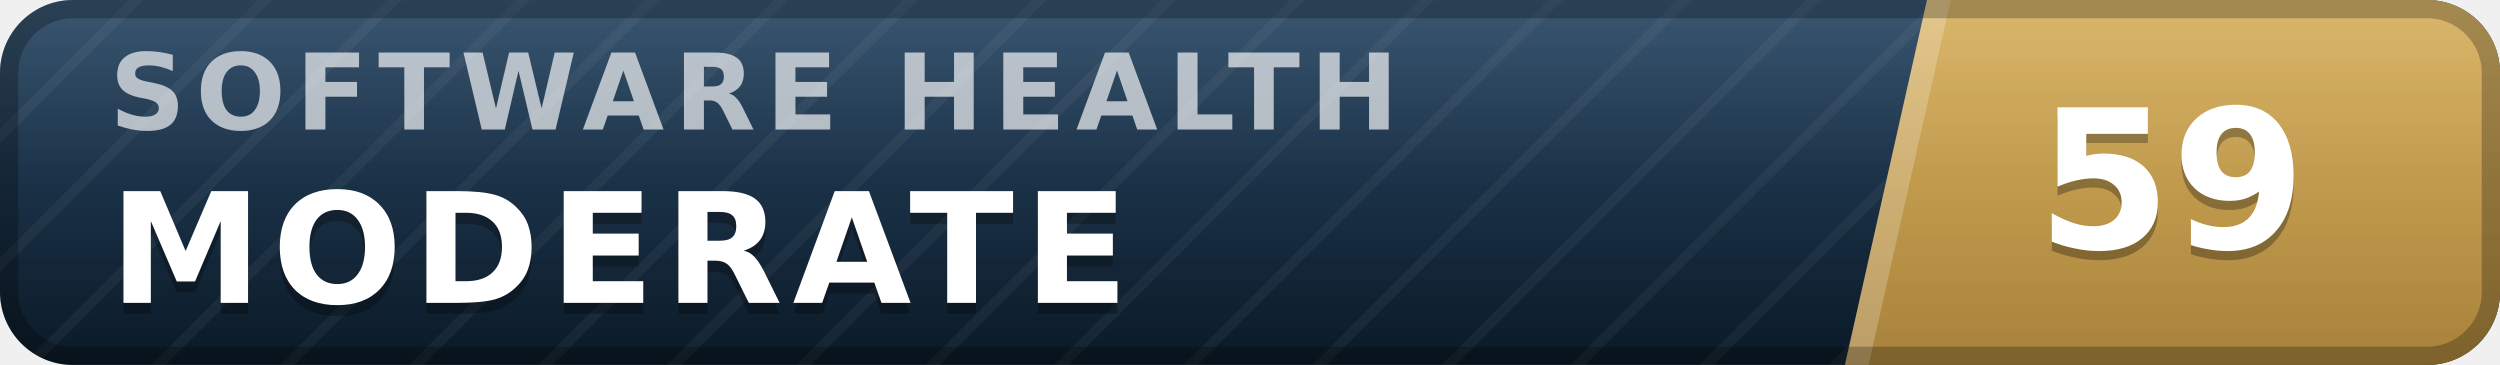
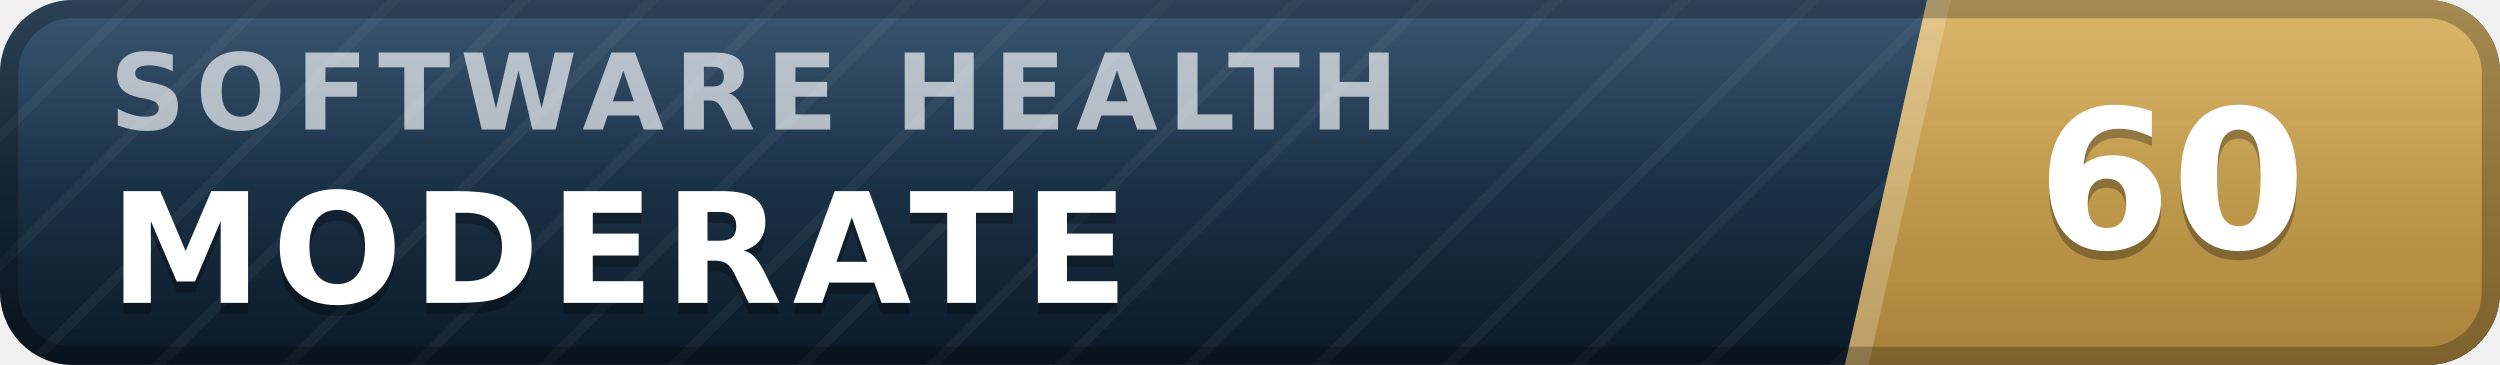
- <svg xmlns="http://www.w3.org/2000/svg" width="137" height="20" viewBox="0 0 137 20" role="img" aria-label="inspect.software software health index 59 of 100, moderate" font-family="Verdana,DejaVu Sans,Geneva,sans-serif">
+ <svg xmlns="http://www.w3.org/2000/svg" width="137" height="20" viewBox="0 0 137 20" role="img" aria-label="inspect.software software health index 60 of 100, moderate" font-family="Verdana,DejaVu Sans,Geneva,sans-serif">
  <defs>
    <linearGradient id="plate" x1="0" y1="0" x2="0" y2="1">
      <stop offset="0" stop-color="#1d3d5c" />
      <stop offset="1" stop-color="#0a1926" />
    </linearGradient>
    <linearGradient id="endplate" x1="0" y1="0" x2="0" y2="1">
      <stop offset="0" stop-color="#d5ac55" />
      <stop offset="1" stop-color="#a8823a" />
    </linearGradient>
    <linearGradient id="gloss" x1="0" y1="0" x2="0" y2="1">
      <stop offset="0" stop-color="#fff" stop-opacity=".13" />
      <stop offset=".5" stop-color="#fff" stop-opacity=".03" />
      <stop offset="1" stop-color="#fff" stop-opacity="0" />
    </linearGradient>
    <pattern id="guilloche" width="5" height="5" patternUnits="userSpaceOnUse" patternTransform="rotate(45)">
      <line x1="0" y1="0" x2="0" y2="5" stroke="#fff" stroke-opacity=".045" stroke-width="1.1" />
    </pattern>
    <clipPath id="rounded">
      <rect width="137" height="20" rx="4" />
    </clipPath>
  </defs>
  <g clip-path="url(#rounded)">
    <rect width="137" height="20" fill="url(#plate)" />
    <rect width="137" height="20" fill="url(#guilloche)" />
    <polygon points="105.6,0 137,0 137,20 101.1,20" fill="url(#endplate)" />
    <polygon points="105.6,0 106.9,0 102.4,20 101.1,20" fill="#fff" fill-opacity=".22" />
    <text x="6.0" y="7.1" font-size="5.8" letter-spacing="0.55" fill="#fff" fill-opacity=".66" font-weight="bold" textLength="76.3" lengthAdjust="spacing">SOFTWARE HEALTH</text>
    <text x="6.0" y="17.2" font-size="8.4" fill="#000" fill-opacity=".3" font-weight="bold" letter-spacing="0.55" textLength="59.5" lengthAdjust="spacing">MODERATE</text>
    <text x="6.0" y="16.6" font-size="8.4" fill="#fff" font-weight="bold" letter-spacing="0.55" textLength="59.5" lengthAdjust="spacing">MODERATE</text>
-     <text x="119.0" y="14.1" font-size="10.6" fill="#000" fill-opacity=".3" font-weight="bold" text-anchor="middle">59</text>
-     <text x="119.0" y="13.6" font-size="10.6" fill="#fff" font-weight="bold" text-anchor="middle">59</text>
+     <text x="119.0" y="14.1" font-size="10.6" fill="#000" fill-opacity=".3" font-weight="bold" text-anchor="middle">60</text>
+     <text x="119.0" y="13.6" font-size="10.6" fill="#fff" font-weight="bold" text-anchor="middle">60</text>
    <rect width="137" height="20" fill="url(#gloss)" />
  </g>
  <rect x=".5" y=".5" width="136" height="19" rx="3.5" fill="none" stroke="#000" stroke-opacity=".25" />
</svg>
